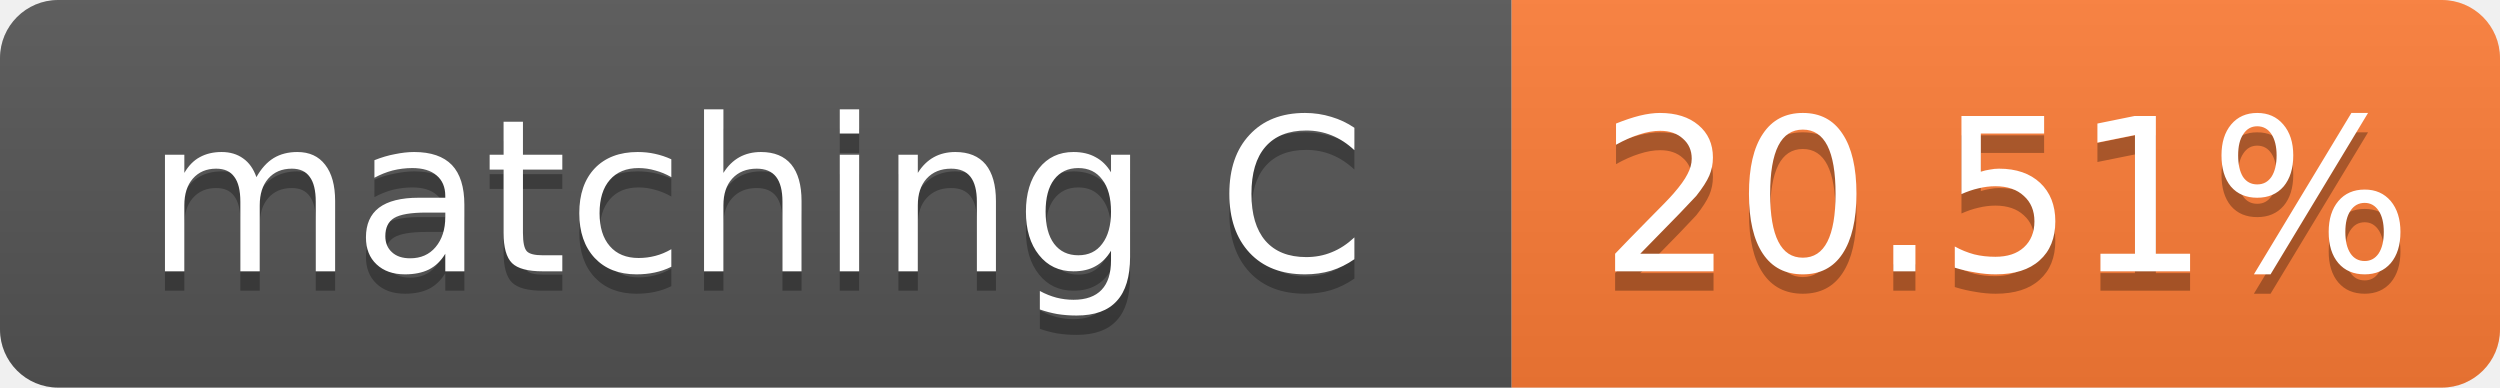
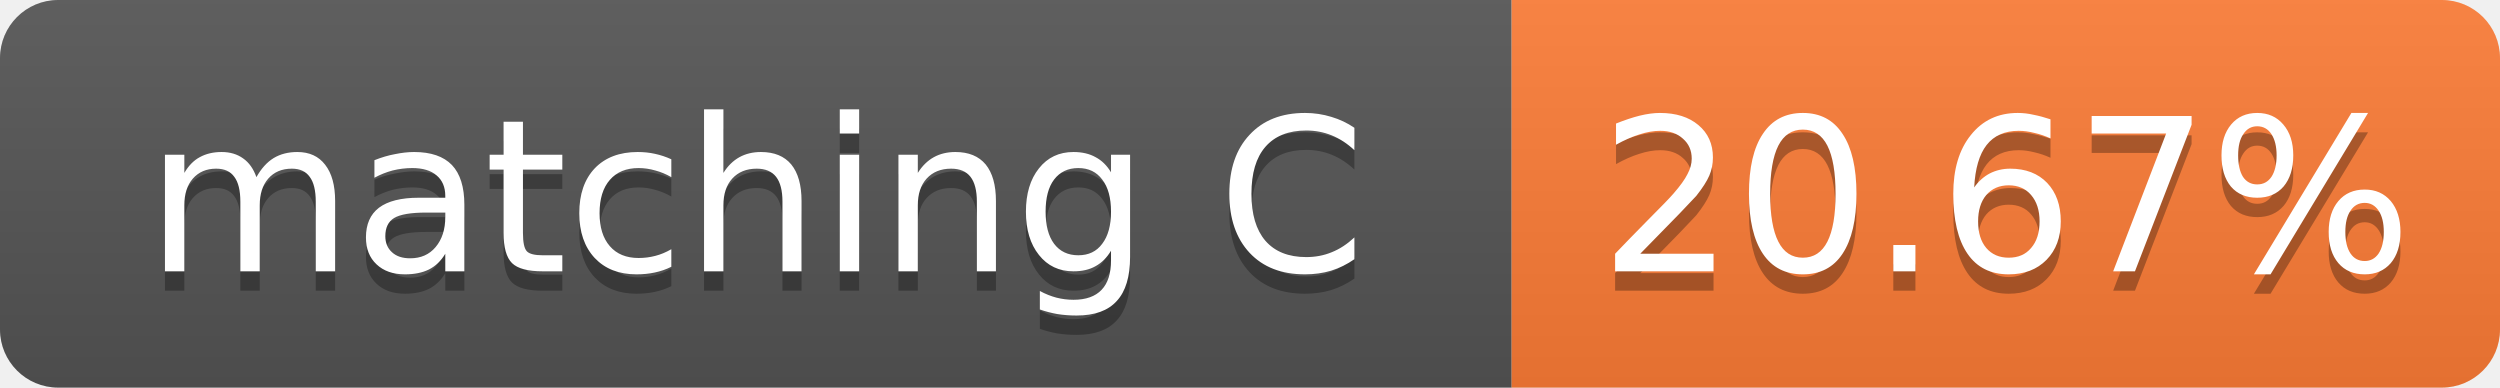
- <svg xmlns="http://www.w3.org/2000/svg" width="129" height="20" role="img" aria-label="matching C: 20.51%">
+ <svg xmlns="http://www.w3.org/2000/svg" width="129" height="20" role="img" aria-label="matching C: 20.67%">
  <linearGradient id="s" x2="0" y2="100%">
    <stop offset="0" stop-color="#bbb" stop-opacity=".1" />
    <stop offset="1" stop-opacity=".1" />
  </linearGradient>
  <clipPath id="r">
    <rect width="129" height="20" rx="3" fill="#fff" />
  </clipPath>
  <g clip-path="url(#r)">
    <rect width="78" height="20" fill="#555" />
    <rect x="78" width="51" height="20" fill="#fe7d37" />
    <rect width="129" height="20" fill="url(#s)" />
  </g>
  <g fill="#fff" text-anchor="middle" font-family="Verdana,Geneva,DejaVu Sans,sans-serif" font-size="11">
    <text x="39.0" y="15" fill="#010101" fill-opacity=".3">matching C</text>
    <text x="39.0" y="14">matching C</text>
-     <text x="103.5" y="15" fill="#010101" fill-opacity=".3">20.51%</text>
-     <text x="103.5" y="14">20.51%</text>
+     <text x="103.5" y="15" fill="#010101" fill-opacity=".3">20.67%</text>
+     <text x="103.5" y="14">20.67%</text>
  </g>
</svg>
